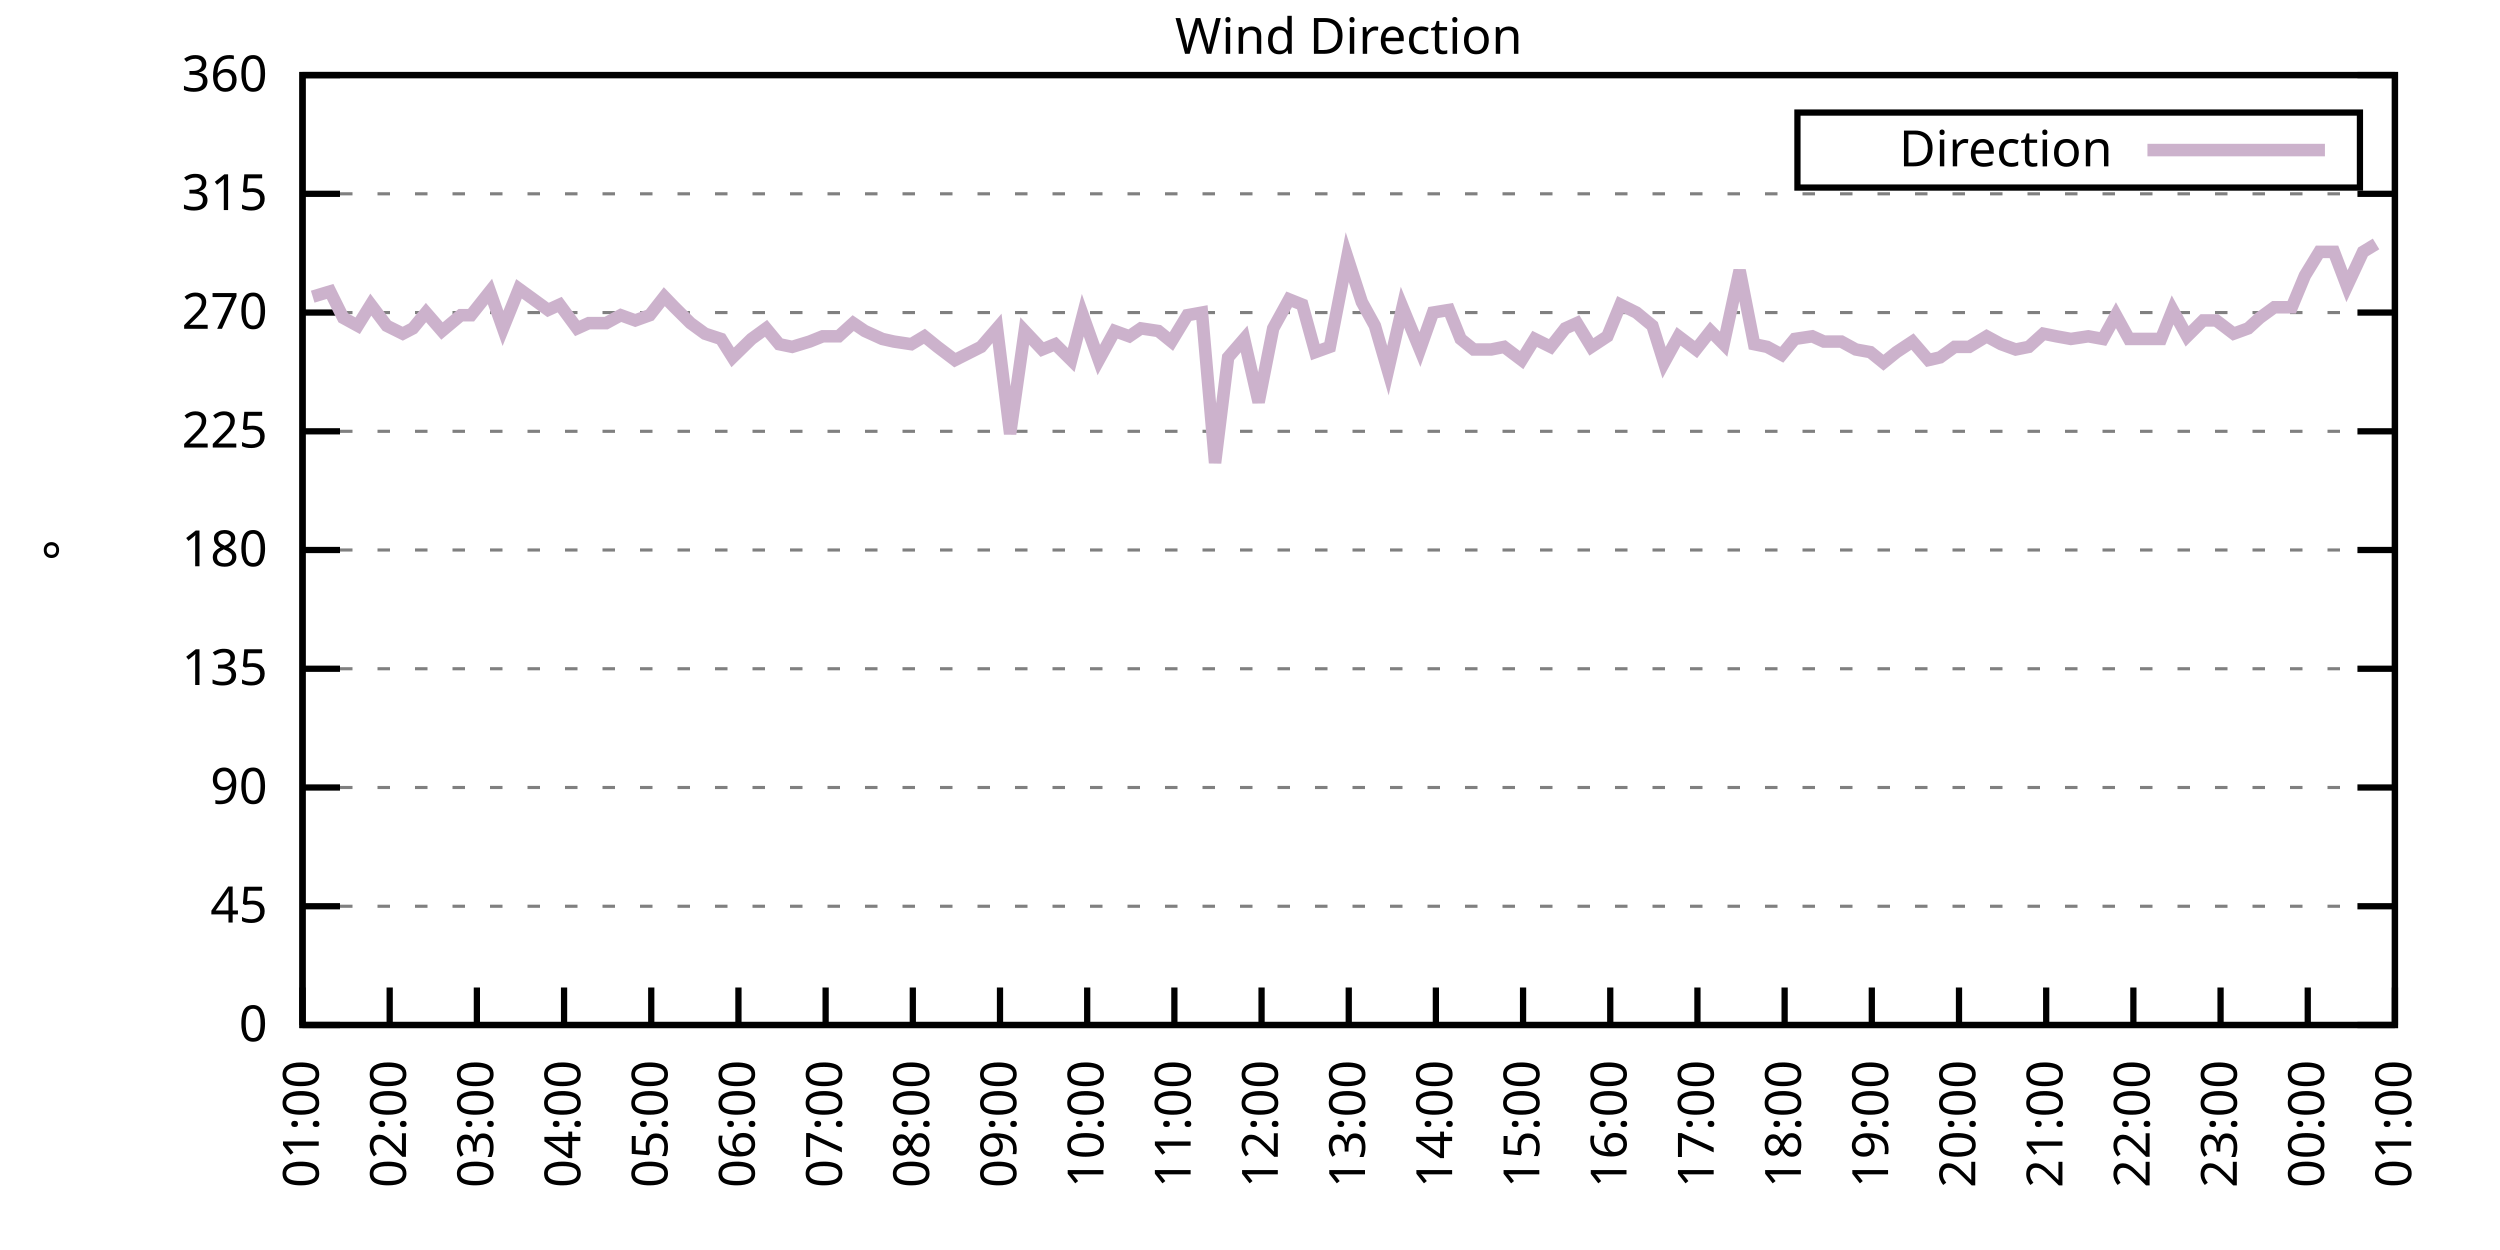
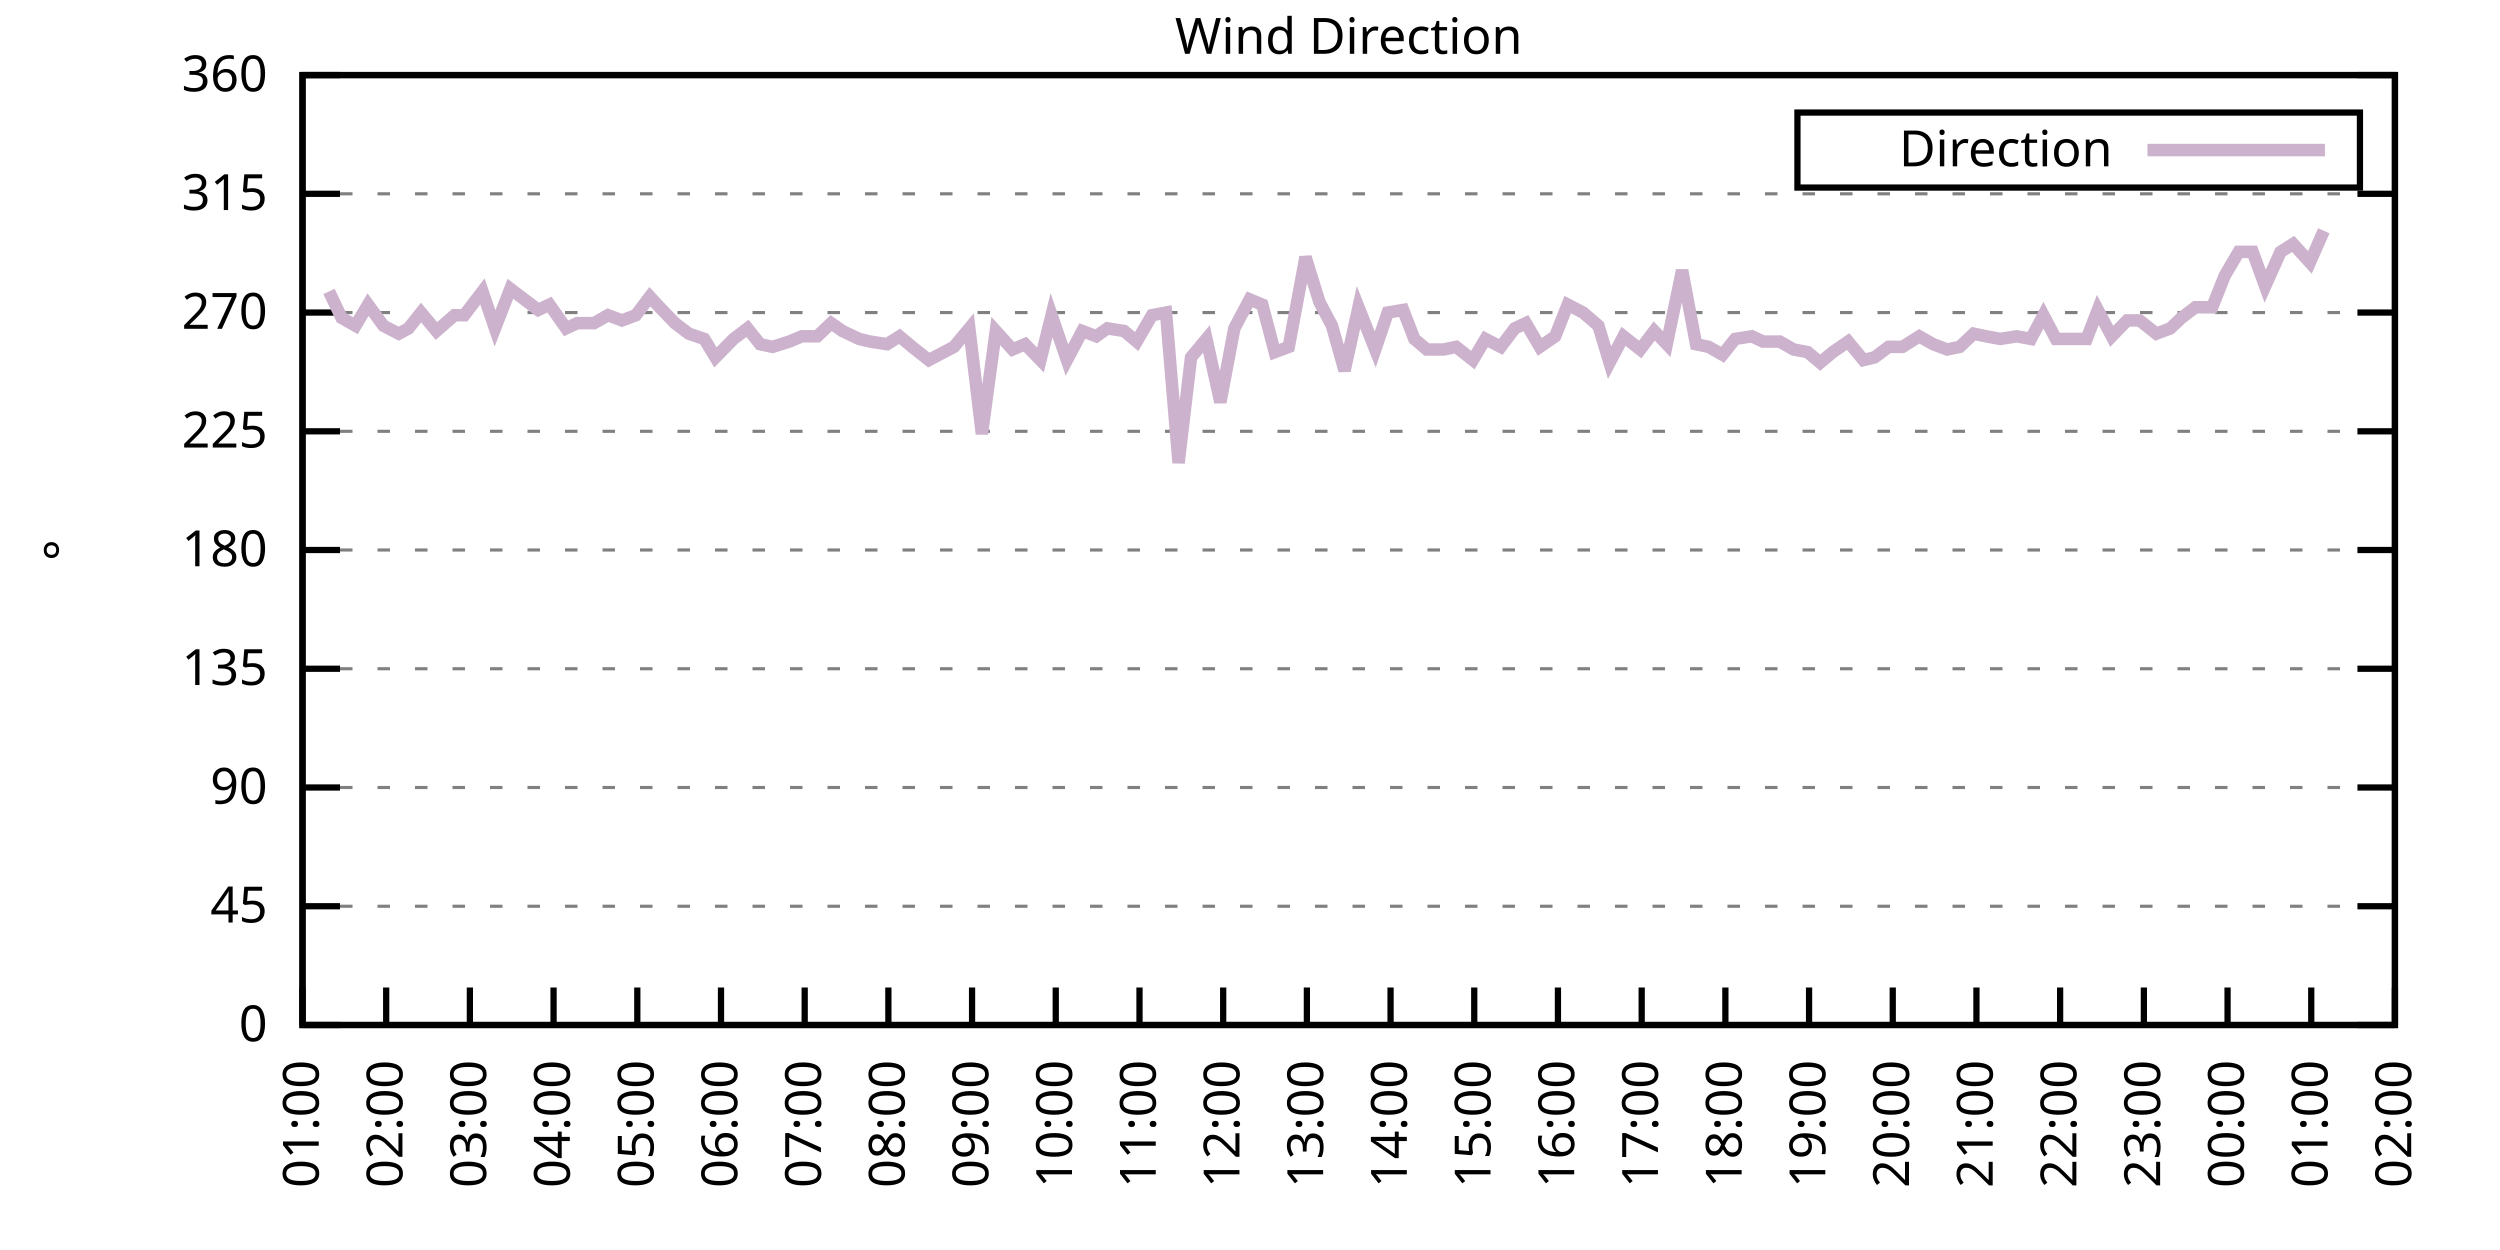
<svg xmlns="http://www.w3.org/2000/svg" xmlns:xlink="http://www.w3.org/1999/xlink" width="400" height="200" viewBox="0 0 400 200">
  <g id="gnuplot_canvas">
    <rect x="0" y="0" width="400" height="200" fill="none" />
    <defs>
      <circle id="gpDot" r="0.5" stroke-width="0.5" stroke="currentColor" />
      <path id="gpPt0" stroke-width="0.333" stroke="currentColor" d="M-1,0 h2 M0,-1 v2" />
      <path id="gpPt1" stroke-width="0.333" stroke="currentColor" d="M-1,-1 L1,1 M1,-1 L-1,1" />
      <path id="gpPt2" stroke-width="0.333" stroke="currentColor" d="M-1,0 L1,0 M0,-1 L0,1 M-1,-1 L1,1 M-1,1 L1,-1" />
      <rect id="gpPt3" stroke-width="0.333" stroke="currentColor" x="-1" y="-1" width="2" height="2" />
      <rect id="gpPt4" stroke-width="0.333" stroke="currentColor" fill="currentColor" x="-1" y="-1" width="2" height="2" />
      <circle id="gpPt5" stroke-width="0.333" stroke="currentColor" cx="0" cy="0" r="1" />
      <use xlink:href="#gpPt5" id="gpPt6" fill="currentColor" stroke="none" />
      <path id="gpPt7" stroke-width="0.333" stroke="currentColor" d="M0,-1.33 L-1.33,0.67 L1.33,0.67 z" />
      <use xlink:href="#gpPt7" id="gpPt8" fill="currentColor" stroke="none" />
      <use xlink:href="#gpPt7" id="gpPt9" stroke="currentColor" transform="rotate(180)" />
      <use xlink:href="#gpPt9" id="gpPt10" fill="currentColor" stroke="none" />
      <use xlink:href="#gpPt3" id="gpPt11" stroke="currentColor" transform="rotate(45)" />
      <use xlink:href="#gpPt11" id="gpPt12" fill="currentColor" stroke="none" />
      <path id="gpPt13" stroke-width="0.333" stroke="currentColor" d="M0,1.330 L1.265,0.411 L0.782,-1.067 L-0.782,-1.076 L-1.265,0.411 z" />
      <use xlink:href="#gpPt13" id="gpPt14" fill="currentColor" stroke="none" />
      <filter id="textbox" filterUnits="objectBoundingBox" x="0" y="0" height="1" width="1">
        <feFlood flood-color="white" flood-opacity="1" result="bgnd" />
        <feComposite in="SourceGraphic" in2="bgnd" operator="atop" />
      </filter>
      <filter id="greybox" filterUnits="objectBoundingBox" x="0" y="0" height="1" width="1">
        <feFlood flood-color="lightgrey" flood-opacity="1" result="grey" />
        <feComposite in="SourceGraphic" in2="grey" operator="atop" />
      </filter>
    </defs>
    <g fill="none" color="white" stroke="currentColor" stroke-width="1.00" stroke-linecap="butt" stroke-linejoin="miter">
</g>
    <g fill="none" color="black" stroke="currentColor" stroke-width="1.00" stroke-linecap="butt" stroke-linejoin="miter">
      <g stroke="none" shape-rendering="crispEdges">
        <polygon fill="rgb(255, 255, 255)" points="48.40,164.00 383.18,164.00 383.18,12.02 48.40,12.02 " />
      </g>
    </g>
    <g fill="none" color="black" stroke="currentColor" stroke-width="1.00" stroke-linecap="butt" stroke-linejoin="miter">
</g>
    <g fill="none" color="black" stroke="black" stroke-width="0.50" stroke-linecap="butt" stroke-linejoin="miter">
</g>
    <g fill="none" color="gray" stroke="currentColor" stroke-width="0.50" stroke-linecap="butt" stroke-linejoin="miter">
      <path stroke="gray" stroke-dasharray="2,4" class="gridline" d="M48.40,164.00 L383.19,164.00  " />
    </g>
    <g fill="none" color="gray" stroke="gray" stroke-width="1.00" stroke-linecap="butt" stroke-linejoin="miter">
</g>
    <g fill="none" color="black" stroke="currentColor" stroke-width="1.00" stroke-linecap="butt" stroke-linejoin="miter">
      <path stroke="black" d="M48.40,164.00 L54.40,164.00 M383.19,164.00 L377.19,164.00  " />
      <g transform="translate(42.80,166.60)" stroke="none" fill="black" font-family="Sans" font-size="8.00" text-anchor="end">
        <text>
          <tspan font-family="Sans"> 0</tspan>
        </text>
      </g>
    </g>
    <g fill="none" color="black" stroke="currentColor" stroke-width="1.00" stroke-linecap="butt" stroke-linejoin="miter">
</g>
    <g fill="none" color="black" stroke="black" stroke-width="0.50" stroke-linecap="butt" stroke-linejoin="miter">
</g>
    <g fill="none" color="gray" stroke="currentColor" stroke-width="0.50" stroke-linecap="butt" stroke-linejoin="miter">
      <path stroke="gray" stroke-dasharray="2,4" class="gridline" d="M48.40,145.00 L383.19,145.00  " />
    </g>
    <g fill="none" color="gray" stroke="gray" stroke-width="1.00" stroke-linecap="butt" stroke-linejoin="miter">
</g>
    <g fill="none" color="black" stroke="currentColor" stroke-width="1.00" stroke-linecap="butt" stroke-linejoin="miter">
      <path stroke="black" d="M48.40,145.00 L54.40,145.00 M383.19,145.00 L377.19,145.00  " />
      <g transform="translate(42.80,147.60)" stroke="none" fill="black" font-family="Sans" font-size="8.00" text-anchor="end">
        <text>
          <tspan font-family="Sans"> 45</tspan>
        </text>
      </g>
    </g>
    <g fill="none" color="black" stroke="currentColor" stroke-width="1.00" stroke-linecap="butt" stroke-linejoin="miter">
</g>
    <g fill="none" color="black" stroke="black" stroke-width="0.50" stroke-linecap="butt" stroke-linejoin="miter">
</g>
    <g fill="none" color="gray" stroke="currentColor" stroke-width="0.50" stroke-linecap="butt" stroke-linejoin="miter">
      <path stroke="gray" stroke-dasharray="2,4" class="gridline" d="M48.40,126.00 L383.19,126.00  " />
    </g>
    <g fill="none" color="gray" stroke="gray" stroke-width="1.00" stroke-linecap="butt" stroke-linejoin="miter">
</g>
    <g fill="none" color="black" stroke="currentColor" stroke-width="1.00" stroke-linecap="butt" stroke-linejoin="miter">
      <path stroke="black" d="M48.40,126.00 L54.40,126.00 M383.19,126.00 L377.19,126.00  " />
      <g transform="translate(42.80,128.60)" stroke="none" fill="black" font-family="Sans" font-size="8.00" text-anchor="end">
        <text>
          <tspan font-family="Sans"> 90</tspan>
        </text>
      </g>
    </g>
    <g fill="none" color="black" stroke="currentColor" stroke-width="1.00" stroke-linecap="butt" stroke-linejoin="miter">
</g>
    <g fill="none" color="black" stroke="black" stroke-width="0.50" stroke-linecap="butt" stroke-linejoin="miter">
</g>
    <g fill="none" color="gray" stroke="currentColor" stroke-width="0.50" stroke-linecap="butt" stroke-linejoin="miter">
      <path stroke="gray" stroke-dasharray="2,4" class="gridline" d="M48.40,107.00 L383.19,107.00  " />
    </g>
    <g fill="none" color="gray" stroke="gray" stroke-width="1.00" stroke-linecap="butt" stroke-linejoin="miter">
</g>
    <g fill="none" color="black" stroke="currentColor" stroke-width="1.00" stroke-linecap="butt" stroke-linejoin="miter">
      <path stroke="black" d="M48.40,107.00 L54.40,107.00 M383.19,107.00 L377.19,107.00  " />
      <g transform="translate(42.80,109.60)" stroke="none" fill="black" font-family="Sans" font-size="8.00" text-anchor="end">
        <text>
          <tspan font-family="Sans"> 135</tspan>
        </text>
      </g>
    </g>
    <g fill="none" color="black" stroke="currentColor" stroke-width="1.00" stroke-linecap="butt" stroke-linejoin="miter">
</g>
    <g fill="none" color="black" stroke="black" stroke-width="0.50" stroke-linecap="butt" stroke-linejoin="miter">
</g>
    <g fill="none" color="gray" stroke="currentColor" stroke-width="0.50" stroke-linecap="butt" stroke-linejoin="miter">
      <path stroke="gray" stroke-dasharray="2,4" class="gridline" d="M48.40,88.00 L383.19,88.00  " />
    </g>
    <g fill="none" color="gray" stroke="gray" stroke-width="1.00" stroke-linecap="butt" stroke-linejoin="miter">
</g>
    <g fill="none" color="black" stroke="currentColor" stroke-width="1.00" stroke-linecap="butt" stroke-linejoin="miter">
      <path stroke="black" d="M48.40,88.00 L54.40,88.00 M383.19,88.00 L377.19,88.00  " />
      <g transform="translate(42.80,90.60)" stroke="none" fill="black" font-family="Sans" font-size="8.00" text-anchor="end">
        <text>
          <tspan font-family="Sans"> 180</tspan>
        </text>
      </g>
    </g>
    <g fill="none" color="black" stroke="currentColor" stroke-width="1.00" stroke-linecap="butt" stroke-linejoin="miter">
</g>
    <g fill="none" color="black" stroke="black" stroke-width="0.50" stroke-linecap="butt" stroke-linejoin="miter">
</g>
    <g fill="none" color="gray" stroke="currentColor" stroke-width="0.50" stroke-linecap="butt" stroke-linejoin="miter">
      <path stroke="gray" stroke-dasharray="2,4" class="gridline" d="M48.40,69.01 L383.19,69.01  " />
    </g>
    <g fill="none" color="gray" stroke="gray" stroke-width="1.00" stroke-linecap="butt" stroke-linejoin="miter">
</g>
    <g fill="none" color="black" stroke="currentColor" stroke-width="1.00" stroke-linecap="butt" stroke-linejoin="miter">
      <path stroke="black" d="M48.40,69.01 L54.40,69.01 M383.19,69.01 L377.19,69.01  " />
      <g transform="translate(42.80,71.61)" stroke="none" fill="black" font-family="Sans" font-size="8.00" text-anchor="end">
        <text>
          <tspan font-family="Sans"> 225</tspan>
        </text>
      </g>
    </g>
    <g fill="none" color="black" stroke="currentColor" stroke-width="1.00" stroke-linecap="butt" stroke-linejoin="miter">
</g>
    <g fill="none" color="black" stroke="black" stroke-width="0.50" stroke-linecap="butt" stroke-linejoin="miter">
</g>
    <g fill="none" color="gray" stroke="currentColor" stroke-width="0.50" stroke-linecap="butt" stroke-linejoin="miter">
      <path stroke="gray" stroke-dasharray="2,4" class="gridline" d="M48.40,50.01 L383.19,50.01  " />
    </g>
    <g fill="none" color="gray" stroke="gray" stroke-width="1.00" stroke-linecap="butt" stroke-linejoin="miter">
</g>
    <g fill="none" color="black" stroke="currentColor" stroke-width="1.00" stroke-linecap="butt" stroke-linejoin="miter">
      <path stroke="black" d="M48.40,50.01 L54.40,50.01 M383.19,50.01 L377.19,50.01  " />
      <g transform="translate(42.80,52.61)" stroke="none" fill="black" font-family="Sans" font-size="8.00" text-anchor="end">
        <text>
          <tspan font-family="Sans"> 270</tspan>
        </text>
      </g>
    </g>
    <g fill="none" color="black" stroke="currentColor" stroke-width="1.00" stroke-linecap="butt" stroke-linejoin="miter">
</g>
    <g fill="none" color="black" stroke="black" stroke-width="0.50" stroke-linecap="butt" stroke-linejoin="miter">
</g>
    <g fill="none" color="gray" stroke="currentColor" stroke-width="0.50" stroke-linecap="butt" stroke-linejoin="miter">
      <path stroke="gray" stroke-dasharray="2,4" class="gridline" d="M48.40,31.01 L383.19,31.01  " />
    </g>
    <g fill="none" color="gray" stroke="gray" stroke-width="1.00" stroke-linecap="butt" stroke-linejoin="miter">
</g>
    <g fill="none" color="black" stroke="currentColor" stroke-width="1.00" stroke-linecap="butt" stroke-linejoin="miter">
      <path stroke="black" d="M48.40,31.01 L54.40,31.01 M383.19,31.01 L377.19,31.01  " />
      <g transform="translate(42.80,33.61)" stroke="none" fill="black" font-family="Sans" font-size="8.00" text-anchor="end">
        <text>
          <tspan font-family="Sans"> 315</tspan>
        </text>
      </g>
    </g>
    <g fill="none" color="black" stroke="currentColor" stroke-width="1.00" stroke-linecap="butt" stroke-linejoin="miter">
</g>
    <g fill="none" color="black" stroke="black" stroke-width="0.50" stroke-linecap="butt" stroke-linejoin="miter">
</g>
    <g fill="none" color="gray" stroke="currentColor" stroke-width="0.50" stroke-linecap="butt" stroke-linejoin="miter">
      <path stroke="gray" stroke-dasharray="2,4" class="gridline" d="M48.40,12.01 L383.19,12.01  " />
    </g>
    <g fill="none" color="gray" stroke="gray" stroke-width="1.00" stroke-linecap="butt" stroke-linejoin="miter">
</g>
    <g fill="none" color="black" stroke="currentColor" stroke-width="1.00" stroke-linecap="butt" stroke-linejoin="miter">
      <path stroke="black" d="M48.40,12.01 L54.40,12.01 M383.19,12.01 L377.19,12.01  " />
      <g transform="translate(42.80,14.61)" stroke="none" fill="black" font-family="Sans" font-size="8.00" text-anchor="end">
        <text>
          <tspan font-family="Sans"> 360</tspan>
        </text>
      </g>
    </g>
    <g fill="none" color="black" stroke="currentColor" stroke-width="1.00" stroke-linecap="butt" stroke-linejoin="miter">
      <path stroke="black" d="M48.40,164.00 L48.40,158.00  " />
      <g transform="translate(51.00,169.60) rotate(270.00)" stroke="none" fill="black" font-family="Sans" font-size="8.00" text-anchor="end">
        <text>
          <tspan font-family="Sans">01:00</tspan>
        </text>
      </g>
    </g>
    <g fill="none" color="black" stroke="currentColor" stroke-width="1.00" stroke-linecap="butt" stroke-linejoin="miter">
-       <path stroke="black" d="M62.35,164.00 L62.35,158.00  " />
-       <g transform="translate(64.95,169.60) rotate(270.00)" stroke="none" fill="black" font-family="Sans" font-size="8.00" text-anchor="end">
+       <path stroke="black" d="M61.79,164.00 L61.79,158.00  " />
+       <g transform="translate(64.39,169.60) rotate(270.00)" stroke="none" fill="black" font-family="Sans" font-size="8.00" text-anchor="end">
        <text>
          <tspan font-family="Sans">02:00</tspan>
        </text>
      </g>
    </g>
    <g fill="none" color="black" stroke="currentColor" stroke-width="1.00" stroke-linecap="butt" stroke-linejoin="miter">
-       <path stroke="black" d="M76.30,164.00 L76.30,158.00  " />
-       <g transform="translate(78.90,169.60) rotate(270.00)" stroke="none" fill="black" font-family="Sans" font-size="8.00" text-anchor="end">
+       <path stroke="black" d="M75.18,164.00 L75.18,158.00  " />
+       <g transform="translate(77.78,169.60) rotate(270.00)" stroke="none" fill="black" font-family="Sans" font-size="8.00" text-anchor="end">
        <text>
          <tspan font-family="Sans">03:00</tspan>
        </text>
      </g>
    </g>
    <g fill="none" color="black" stroke="currentColor" stroke-width="1.00" stroke-linecap="butt" stroke-linejoin="miter">
-       <path stroke="black" d="M90.25,164.00 L90.25,158.00  " />
-       <g transform="translate(92.85,169.60) rotate(270.00)" stroke="none" fill="black" font-family="Sans" font-size="8.00" text-anchor="end">
+       <path stroke="black" d="M88.57,164.00 L88.57,158.00  " />
+       <g transform="translate(91.17,169.60) rotate(270.00)" stroke="none" fill="black" font-family="Sans" font-size="8.00" text-anchor="end">
        <text>
          <tspan font-family="Sans">04:00</tspan>
        </text>
      </g>
    </g>
    <g fill="none" color="black" stroke="currentColor" stroke-width="1.00" stroke-linecap="butt" stroke-linejoin="miter">
-       <path stroke="black" d="M104.20,164.00 L104.20,158.00  " />
-       <g transform="translate(106.80,169.60) rotate(270.00)" stroke="none" fill="black" font-family="Sans" font-size="8.00" text-anchor="end">
+       <path stroke="black" d="M101.97,164.00 L101.97,158.00  " />
+       <g transform="translate(104.57,169.60) rotate(270.00)" stroke="none" fill="black" font-family="Sans" font-size="8.00" text-anchor="end">
        <text>
          <tspan font-family="Sans">05:00</tspan>
        </text>
      </g>
    </g>
    <g fill="none" color="black" stroke="currentColor" stroke-width="1.00" stroke-linecap="butt" stroke-linejoin="miter">
-       <path stroke="black" d="M118.15,164.00 L118.15,158.00  " />
-       <g transform="translate(120.75,169.60) rotate(270.00)" stroke="none" fill="black" font-family="Sans" font-size="8.00" text-anchor="end">
+       <path stroke="black" d="M115.36,164.00 L115.36,158.00  " />
+       <g transform="translate(117.96,169.60) rotate(270.00)" stroke="none" fill="black" font-family="Sans" font-size="8.00" text-anchor="end">
        <text>
          <tspan font-family="Sans">06:00</tspan>
        </text>
      </g>
    </g>
    <g fill="none" color="black" stroke="currentColor" stroke-width="1.00" stroke-linecap="butt" stroke-linejoin="miter">
-       <path stroke="black" d="M132.10,164.00 L132.10,158.00  " />
-       <g transform="translate(134.70,169.60) rotate(270.00)" stroke="none" fill="black" font-family="Sans" font-size="8.00" text-anchor="end">
+       <path stroke="black" d="M128.75,164.00 L128.75,158.00  " />
+       <g transform="translate(131.35,169.60) rotate(270.00)" stroke="none" fill="black" font-family="Sans" font-size="8.00" text-anchor="end">
        <text>
          <tspan font-family="Sans">07:00</tspan>
        </text>
      </g>
    </g>
    <g fill="none" color="black" stroke="currentColor" stroke-width="1.00" stroke-linecap="butt" stroke-linejoin="miter">
-       <path stroke="black" d="M146.05,164.00 L146.05,158.00  " />
-       <g transform="translate(148.65,169.60) rotate(270.00)" stroke="none" fill="black" font-family="Sans" font-size="8.00" text-anchor="end">
+       <path stroke="black" d="M142.14,164.00 L142.14,158.00  " />
+       <g transform="translate(144.74,169.60) rotate(270.00)" stroke="none" fill="black" font-family="Sans" font-size="8.00" text-anchor="end">
        <text>
          <tspan font-family="Sans">08:00</tspan>
        </text>
      </g>
    </g>
    <g fill="none" color="black" stroke="currentColor" stroke-width="1.00" stroke-linecap="butt" stroke-linejoin="miter">
-       <path stroke="black" d="M160.00,164.00 L160.00,158.00  " />
-       <g transform="translate(162.60,169.60) rotate(270.00)" stroke="none" fill="black" font-family="Sans" font-size="8.00" text-anchor="end">
+       <path stroke="black" d="M155.53,164.00 L155.53,158.00  " />
+       <g transform="translate(158.13,169.60) rotate(270.00)" stroke="none" fill="black" font-family="Sans" font-size="8.00" text-anchor="end">
        <text>
          <tspan font-family="Sans">09:00</tspan>
        </text>
      </g>
    </g>
    <g fill="none" color="black" stroke="currentColor" stroke-width="1.00" stroke-linecap="butt" stroke-linejoin="miter">
-       <path stroke="black" d="M173.95,164.00 L173.95,158.00  " />
-       <g transform="translate(176.55,169.60) rotate(270.00)" stroke="none" fill="black" font-family="Sans" font-size="8.00" text-anchor="end">
+       <path stroke="black" d="M168.92,164.00 L168.92,158.00  " />
+       <g transform="translate(171.52,169.60) rotate(270.00)" stroke="none" fill="black" font-family="Sans" font-size="8.00" text-anchor="end">
        <text>
          <tspan font-family="Sans">10:00</tspan>
        </text>
      </g>
    </g>
    <g fill="none" color="black" stroke="currentColor" stroke-width="1.00" stroke-linecap="butt" stroke-linejoin="miter">
-       <path stroke="black" d="M187.90,164.00 L187.90,158.00  " />
-       <g transform="translate(190.50,169.60) rotate(270.00)" stroke="none" fill="black" font-family="Sans" font-size="8.00" text-anchor="end">
+       <path stroke="black" d="M182.32,164.00 L182.32,158.00  " />
+       <g transform="translate(184.92,169.60) rotate(270.00)" stroke="none" fill="black" font-family="Sans" font-size="8.00" text-anchor="end">
        <text>
          <tspan font-family="Sans">11:00</tspan>
        </text>
      </g>
    </g>
    <g fill="none" color="black" stroke="currentColor" stroke-width="1.00" stroke-linecap="butt" stroke-linejoin="miter">
-       <path stroke="black" d="M201.85,164.00 L201.85,158.00  " />
-       <g transform="translate(204.45,169.60) rotate(270.00)" stroke="none" fill="black" font-family="Sans" font-size="8.00" text-anchor="end">
+       <path stroke="black" d="M195.71,164.00 L195.71,158.00  " />
+       <g transform="translate(198.31,169.60) rotate(270.00)" stroke="none" fill="black" font-family="Sans" font-size="8.00" text-anchor="end">
        <text>
          <tspan font-family="Sans">12:00</tspan>
        </text>
      </g>
    </g>
    <g fill="none" color="black" stroke="currentColor" stroke-width="1.00" stroke-linecap="butt" stroke-linejoin="miter">
-       <path stroke="black" d="M215.80,164.00 L215.80,158.00  " />
-       <g transform="translate(218.40,169.60) rotate(270.00)" stroke="none" fill="black" font-family="Sans" font-size="8.00" text-anchor="end">
+       <path stroke="black" d="M209.10,164.00 L209.10,158.00  " />
+       <g transform="translate(211.70,169.60) rotate(270.00)" stroke="none" fill="black" font-family="Sans" font-size="8.00" text-anchor="end">
        <text>
          <tspan font-family="Sans">13:00</tspan>
        </text>
      </g>
    </g>
    <g fill="none" color="black" stroke="currentColor" stroke-width="1.00" stroke-linecap="butt" stroke-linejoin="miter">
-       <path stroke="black" d="M229.74,164.00 L229.74,158.00  " />
-       <g transform="translate(232.34,169.60) rotate(270.00)" stroke="none" fill="black" font-family="Sans" font-size="8.00" text-anchor="end">
+       <path stroke="black" d="M222.49,164.00 L222.49,158.00  " />
+       <g transform="translate(225.09,169.60) rotate(270.00)" stroke="none" fill="black" font-family="Sans" font-size="8.00" text-anchor="end">
        <text>
          <tspan font-family="Sans">14:00</tspan>
        </text>
      </g>
    </g>
    <g fill="none" color="black" stroke="currentColor" stroke-width="1.00" stroke-linecap="butt" stroke-linejoin="miter">
-       <path stroke="black" d="M243.69,164.00 L243.69,158.00  " />
-       <g transform="translate(246.29,169.60) rotate(270.00)" stroke="none" fill="black" font-family="Sans" font-size="8.00" text-anchor="end">
+       <path stroke="black" d="M235.88,164.00 L235.88,158.00  " />
+       <g transform="translate(238.48,169.60) rotate(270.00)" stroke="none" fill="black" font-family="Sans" font-size="8.00" text-anchor="end">
        <text>
          <tspan font-family="Sans">15:00</tspan>
        </text>
      </g>
    </g>
    <g fill="none" color="black" stroke="currentColor" stroke-width="1.00" stroke-linecap="butt" stroke-linejoin="miter">
-       <path stroke="black" d="M257.64,164.00 L257.64,158.00  " />
-       <g transform="translate(260.24,169.60) rotate(270.00)" stroke="none" fill="black" font-family="Sans" font-size="8.00" text-anchor="end">
+       <path stroke="black" d="M249.27,164.00 L249.27,158.00  " />
+       <g transform="translate(251.87,169.60) rotate(270.00)" stroke="none" fill="black" font-family="Sans" font-size="8.00" text-anchor="end">
        <text>
          <tspan font-family="Sans">16:00</tspan>
        </text>
      </g>
    </g>
    <g fill="none" color="black" stroke="currentColor" stroke-width="1.00" stroke-linecap="butt" stroke-linejoin="miter">
-       <path stroke="black" d="M271.59,164.00 L271.59,158.00  " />
-       <g transform="translate(274.19,169.60) rotate(270.00)" stroke="none" fill="black" font-family="Sans" font-size="8.00" text-anchor="end">
+       <path stroke="black" d="M262.67,164.00 L262.67,158.00  " />
+       <g transform="translate(265.27,169.60) rotate(270.00)" stroke="none" fill="black" font-family="Sans" font-size="8.00" text-anchor="end">
        <text>
          <tspan font-family="Sans">17:00</tspan>
        </text>
      </g>
    </g>
    <g fill="none" color="black" stroke="currentColor" stroke-width="1.00" stroke-linecap="butt" stroke-linejoin="miter">
-       <path stroke="black" d="M285.54,164.00 L285.54,158.00  " />
-       <g transform="translate(288.14,169.60) rotate(270.00)" stroke="none" fill="black" font-family="Sans" font-size="8.00" text-anchor="end">
+       <path stroke="black" d="M276.06,164.00 L276.06,158.00  " />
+       <g transform="translate(278.66,169.60) rotate(270.00)" stroke="none" fill="black" font-family="Sans" font-size="8.00" text-anchor="end">
        <text>
          <tspan font-family="Sans">18:00</tspan>
        </text>
      </g>
    </g>
    <g fill="none" color="black" stroke="currentColor" stroke-width="1.00" stroke-linecap="butt" stroke-linejoin="miter">
-       <path stroke="black" d="M299.49,164.00 L299.49,158.00  " />
-       <g transform="translate(302.09,169.60) rotate(270.00)" stroke="none" fill="black" font-family="Sans" font-size="8.00" text-anchor="end">
+       <path stroke="black" d="M289.45,164.00 L289.45,158.00  " />
+       <g transform="translate(292.05,169.60) rotate(270.00)" stroke="none" fill="black" font-family="Sans" font-size="8.00" text-anchor="end">
        <text>
          <tspan font-family="Sans">19:00</tspan>
        </text>
      </g>
    </g>
    <g fill="none" color="black" stroke="currentColor" stroke-width="1.00" stroke-linecap="butt" stroke-linejoin="miter">
-       <path stroke="black" d="M313.44,164.00 L313.44,158.00  " />
-       <g transform="translate(316.04,169.60) rotate(270.00)" stroke="none" fill="black" font-family="Sans" font-size="8.00" text-anchor="end">
+       <path stroke="black" d="M302.84,164.00 L302.84,158.00  " />
+       <g transform="translate(305.44,169.60) rotate(270.00)" stroke="none" fill="black" font-family="Sans" font-size="8.00" text-anchor="end">
        <text>
          <tspan font-family="Sans">20:00</tspan>
        </text>
      </g>
    </g>
    <g fill="none" color="black" stroke="currentColor" stroke-width="1.00" stroke-linecap="butt" stroke-linejoin="miter">
-       <path stroke="black" d="M327.39,164.00 L327.39,158.00  " />
-       <g transform="translate(329.99,169.60) rotate(270.00)" stroke="none" fill="black" font-family="Sans" font-size="8.00" text-anchor="end">
+       <path stroke="black" d="M316.23,164.00 L316.23,158.00  " />
+       <g transform="translate(318.83,169.60) rotate(270.00)" stroke="none" fill="black" font-family="Sans" font-size="8.00" text-anchor="end">
        <text>
          <tspan font-family="Sans">21:00</tspan>
        </text>
      </g>
    </g>
    <g fill="none" color="black" stroke="currentColor" stroke-width="1.00" stroke-linecap="butt" stroke-linejoin="miter">
-       <path stroke="black" d="M341.34,164.00 L341.34,158.00  " />
-       <g transform="translate(343.94,169.60) rotate(270.00)" stroke="none" fill="black" font-family="Sans" font-size="8.00" text-anchor="end">
+       <path stroke="black" d="M329.62,164.00 L329.62,158.00  " />
+       <g transform="translate(332.22,169.60) rotate(270.00)" stroke="none" fill="black" font-family="Sans" font-size="8.00" text-anchor="end">
        <text>
          <tspan font-family="Sans">22:00</tspan>
        </text>
      </g>
    </g>
    <g fill="none" color="black" stroke="currentColor" stroke-width="1.00" stroke-linecap="butt" stroke-linejoin="miter">
-       <path stroke="black" d="M355.29,164.00 L355.29,158.00  " />
-       <g transform="translate(357.89,169.60) rotate(270.00)" stroke="none" fill="black" font-family="Sans" font-size="8.00" text-anchor="end">
+       <path stroke="black" d="M343.02,164.00 L343.02,158.00  " />
+       <g transform="translate(345.62,169.60) rotate(270.00)" stroke="none" fill="black" font-family="Sans" font-size="8.00" text-anchor="end">
        <text>
          <tspan font-family="Sans">23:00</tspan>
        </text>
      </g>
    </g>
    <g fill="none" color="black" stroke="currentColor" stroke-width="1.00" stroke-linecap="butt" stroke-linejoin="miter">
-       <path stroke="black" d="M369.24,164.00 L369.24,158.00  " />
-       <g transform="translate(371.84,169.60) rotate(270.00)" stroke="none" fill="black" font-family="Sans" font-size="8.00" text-anchor="end">
+       <path stroke="black" d="M356.41,164.00 L356.41,158.00  " />
+       <g transform="translate(359.01,169.60) rotate(270.00)" stroke="none" fill="black" font-family="Sans" font-size="8.00" text-anchor="end">
        <text>
          <tspan font-family="Sans">00:00</tspan>
+         </text>
+       </g>
+     </g>
+     <g fill="none" color="black" stroke="currentColor" stroke-width="1.00" stroke-linecap="butt" stroke-linejoin="miter">
+       <path stroke="black" d="M369.80,164.00 L369.80,158.00  " />
+       <g transform="translate(372.40,169.60) rotate(270.00)" stroke="none" fill="black" font-family="Sans" font-size="8.00" text-anchor="end">
+         <text>
+           <tspan font-family="Sans">01:00</tspan>
        </text>
      </g>
    </g>
    <g fill="none" color="black" stroke="currentColor" stroke-width="1.00" stroke-linecap="butt" stroke-linejoin="miter">
      <path stroke="black" d="M383.19,164.00 L383.19,158.00  " />
      <g transform="translate(385.79,169.60) rotate(270.00)" stroke="none" fill="black" font-family="Sans" font-size="8.00" text-anchor="end">
        <text>
-           <tspan font-family="Sans">01:00</tspan>
+           <tspan font-family="Sans">02:00</tspan>
        </text>
      </g>
    </g>
    <g fill="none" color="black" stroke="currentColor" stroke-width="1.00" stroke-linecap="butt" stroke-linejoin="miter">
</g>
    <g fill="none" color="black" stroke="currentColor" stroke-width="1.00" stroke-linecap="butt" stroke-linejoin="miter">
      <path stroke="black" d="M48.40,12.01 L48.40,164.00 L383.19,164.00 L383.19,12.01 L48.40,12.01 Z  " />
    </g>
    <g fill="none" color="black" stroke="currentColor" stroke-width="1.00" stroke-linecap="butt" stroke-linejoin="miter">
</g>
    <g fill="none" color="black" stroke="currentColor" stroke-width="1.00" stroke-linecap="butt" stroke-linejoin="miter">
      <path stroke="black" d="M287.59,30.01 L287.59,18.01 L377.59,18.01 L377.59,30.01 L287.59,30.01 Z  " />
    </g>
    <g id="Wind_direction_plot_1">
      <g fill="none" color="white" stroke="black" stroke-width="2.00" stroke-linecap="butt" stroke-linejoin="miter">
</g>
      <g fill="none" color="black" stroke="currentColor" stroke-width="2.00" stroke-linecap="butt" stroke-linejoin="miter">
        <g transform="translate(337.99,26.61)" stroke="none" fill="black" font-family="Sans" font-size="8.00" text-anchor="end">
          <text>
            <tspan font-family="Sans">Direction</tspan>
          </text>
        </g>
      </g>
      <g fill="none" color="black" stroke="currentColor" stroke-width="2.00" stroke-linecap="butt" stroke-linejoin="miter">
-         <path stroke="rgb(204, 178, 204)" d="M343.59,24.01 L371.99,24.01 M50.03,47.47 L52.82,46.63 L54.91,50.85 L57.23,52.12 L59.33,48.74 L61.88,52.12   L64.44,53.39 L66.07,52.54 L68.16,50.01 L70.72,52.96 L73.74,50.43 L75.37,50.43 L78.39,46.63 L80.48,52.54   L83.04,46.21 L85.37,47.90 L87.69,49.59 L89.55,48.74 L92.34,52.54 L94.20,51.70 L96.99,51.70 L99.32,50.43   L101.64,51.27 L103.97,50.43 L106.29,47.47 L107.92,49.16 L110.48,51.70 L112.80,53.39 L115.36,54.23 L117.22,57.18   L120.24,54.23 L122.57,52.54 L124.66,55.07 L126.75,55.50 L129.54,54.65 L131.63,53.81 L134.19,53.81 L136.51,51.70   L138.37,52.96 L141.16,54.23 L143.02,54.65 L145.81,55.07 L147.91,53.81 L150.00,55.50 L152.79,57.61 L156.97,55.50   L159.53,52.54 L161.62,69.43 L163.95,52.96 L166.74,55.92 L168.83,55.07 L171.39,57.61 L173.25,50.43 L175.81,57.61   L178.36,52.96 L180.69,53.81 L182.55,52.54 L185.34,52.96 L187.43,54.65 L189.99,50.43 L192.31,50.01 L194.41,74.07   L196.50,57.18 L199.06,54.23 L201.38,64.36 L203.71,52.54 L206.26,47.90 L208.36,48.74 L210.45,56.34 L212.77,55.50   L215.56,41.14 L217.89,48.32 L219.98,52.12 L222.07,59.30 L224.40,49.16 L227.19,55.92 L229.28,50.01 L231.84,49.59   L233.70,54.23 L235.79,55.92 L238.58,55.92 L240.67,55.50 L243.46,57.61 L245.55,54.23 L248.11,55.50 L250.44,52.54   L252.30,51.70 L254.62,55.50 L257.18,53.81 L259.27,48.74 L261.83,50.01 L264.39,52.12 L266.25,58.03 L268.57,53.81   L271.36,55.92 L273.69,52.96 L275.78,55.07 L278.34,43.25 L280.66,55.07 L282.75,55.50 L285.08,56.76 L287.17,54.23   L289.96,53.81 L291.82,54.65 L294.61,54.65 L296.94,55.92 L299.26,56.34 L301.35,58.03 L303.44,56.34 L306.00,54.65   L308.56,57.61 L310.42,57.18 L312.74,55.50 L315.07,55.50 L317.86,53.81 L320.18,55.07 L322.51,55.92 L324.60,55.50   L326.93,53.39 L329.02,53.81 L331.34,54.23 L334.13,53.81 L336.46,54.23 L338.55,50.43 L340.64,54.23 L342.97,54.23   L345.76,54.23 L347.62,49.59 L349.94,53.81 L352.50,51.27 L354.59,51.27 L357.38,53.39 L359.71,52.54 L361.57,50.85   L363.89,49.16 L366.68,49.16 L368.78,44.10 L371.10,40.30 L373.43,40.30 L375.52,45.79 L378.08,40.30 L380.17,39.03    " />
+         <path stroke="rgb(204, 178, 204)" d="M343.59,24.01 L371.99,24.01 M52.64,46.63 L54.65,50.85 L56.88,52.12 L58.89,48.74 L61.35,52.12 L63.80,53.39   L65.36,52.54 L67.37,50.01 L69.83,52.96 L72.73,50.43 L74.29,50.43 L77.19,46.63 L79.20,52.54 L81.66,46.21   L83.89,47.90 L86.12,49.59 L87.91,48.74 L90.58,52.54 L92.37,51.70 L95.05,51.70 L97.28,50.43 L99.51,51.27   L101.74,50.43 L103.98,47.47 L105.54,49.16 L107.99,51.70 L110.22,53.39 L112.68,54.23 L114.47,57.18 L117.37,54.23   L119.60,52.54 L121.61,55.07 L123.62,55.50 L126.29,54.65 L128.30,53.81 L130.76,53.81 L132.99,51.70 L134.78,52.96   L137.45,54.23 L139.24,54.65 L141.92,55.07 L143.93,53.81 L145.94,55.50 L148.61,57.61 L152.63,55.50 L155.09,52.54   L157.10,69.43 L159.33,52.96 L162.01,55.92 L164.01,55.07 L166.47,57.61 L168.25,50.43 L170.71,57.61 L173.17,52.96   L175.40,53.81 L177.18,52.54 L179.86,52.96 L181.87,54.65 L184.32,50.43 L186.56,50.01 L188.57,74.07 L190.57,57.18   L193.03,54.23 L195.26,64.36 L197.49,52.54 L199.95,47.90 L201.96,48.74 L203.97,56.34 L206.20,55.50 L208.88,41.14   L211.11,48.32 L213.12,52.12 L215.13,59.30 L217.36,49.16 L220.04,55.92 L222.04,50.01 L224.50,49.59 L226.29,54.23   L228.29,55.92 L230.97,55.92 L232.98,55.50 L235.66,57.61 L237.67,54.23 L240.12,55.50 L242.36,52.54 L244.14,51.70   L246.37,55.50 L248.83,53.81 L250.84,48.74 L253.29,50.01 L255.75,52.12 L257.53,58.03 L259.76,53.81 L262.44,55.92   L264.67,52.96 L266.68,55.07 L269.14,43.25 L271.37,55.07 L273.38,55.50 L275.61,56.76 L277.62,54.23 L280.30,53.81   L282.08,54.65 L284.76,54.65 L286.99,55.92 L289.23,56.34 L291.23,58.03 L293.24,56.34 L295.70,54.65 L298.15,57.61   L299.94,57.18 L302.17,55.50 L304.40,55.50 L307.08,53.81 L309.31,55.07 L311.54,55.92 L313.55,55.50 L315.79,53.39   L317.79,53.81 L320.03,54.23 L322.70,53.81 L324.94,54.23 L326.95,50.43 L328.95,54.23 L331.19,54.23 L333.86,54.23   L335.65,49.59 L337.88,53.81 L340.34,51.27 L342.35,51.27 L345.02,53.39 L347.26,52.54 L349.04,50.85 L351.27,49.16   L353.95,49.16 L355.96,44.10 L358.19,40.30 L360.42,40.30 L362.43,45.79 L364.89,40.30 L366.90,39.03 L369.58,41.99   L371.81,36.92  " />
      </g>
    </g>
    <g fill="none" color="black" stroke="currentColor" stroke-width="2.00" stroke-linecap="butt" stroke-linejoin="miter">
</g>
    <g fill="none" color="black" stroke="black" stroke-width="1.00" stroke-linecap="butt" stroke-linejoin="miter">
</g>
    <g fill="none" color="black" stroke="currentColor" stroke-width="1.00" stroke-linecap="butt" stroke-linejoin="miter">
      <path stroke="black" d="M48.40,12.01 L48.40,164.00 L383.19,164.00 L383.19,12.01 L48.40,12.01 Z  " />
      <g transform="translate(12.80,88.01) rotate(270.00)" stroke="none" fill="black" font-family="Sans" font-size="8.00" text-anchor="middle">
        <text>
          <tspan font-family="Sans">°</tspan>
        </text>
      </g>
    </g>
    <g fill="none" color="black" stroke="currentColor" stroke-width="1.00" stroke-linecap="butt" stroke-linejoin="miter">
</g>
    <g fill="none" color="black" stroke="currentColor" stroke-width="1.00" stroke-linecap="butt" stroke-linejoin="miter">
      <g transform="translate(215.79,8.61)" stroke="none" fill="black" font-family="Sans" font-size="8.00" text-anchor="middle">
        <text>
          <tspan font-family="Sans">Wind Direction</tspan>
        </text>
      </g>
    </g>
    <g fill="none" color="black" stroke="currentColor" stroke-width="1.00" stroke-linecap="butt" stroke-linejoin="miter">
</g>
  </g>
</svg>
